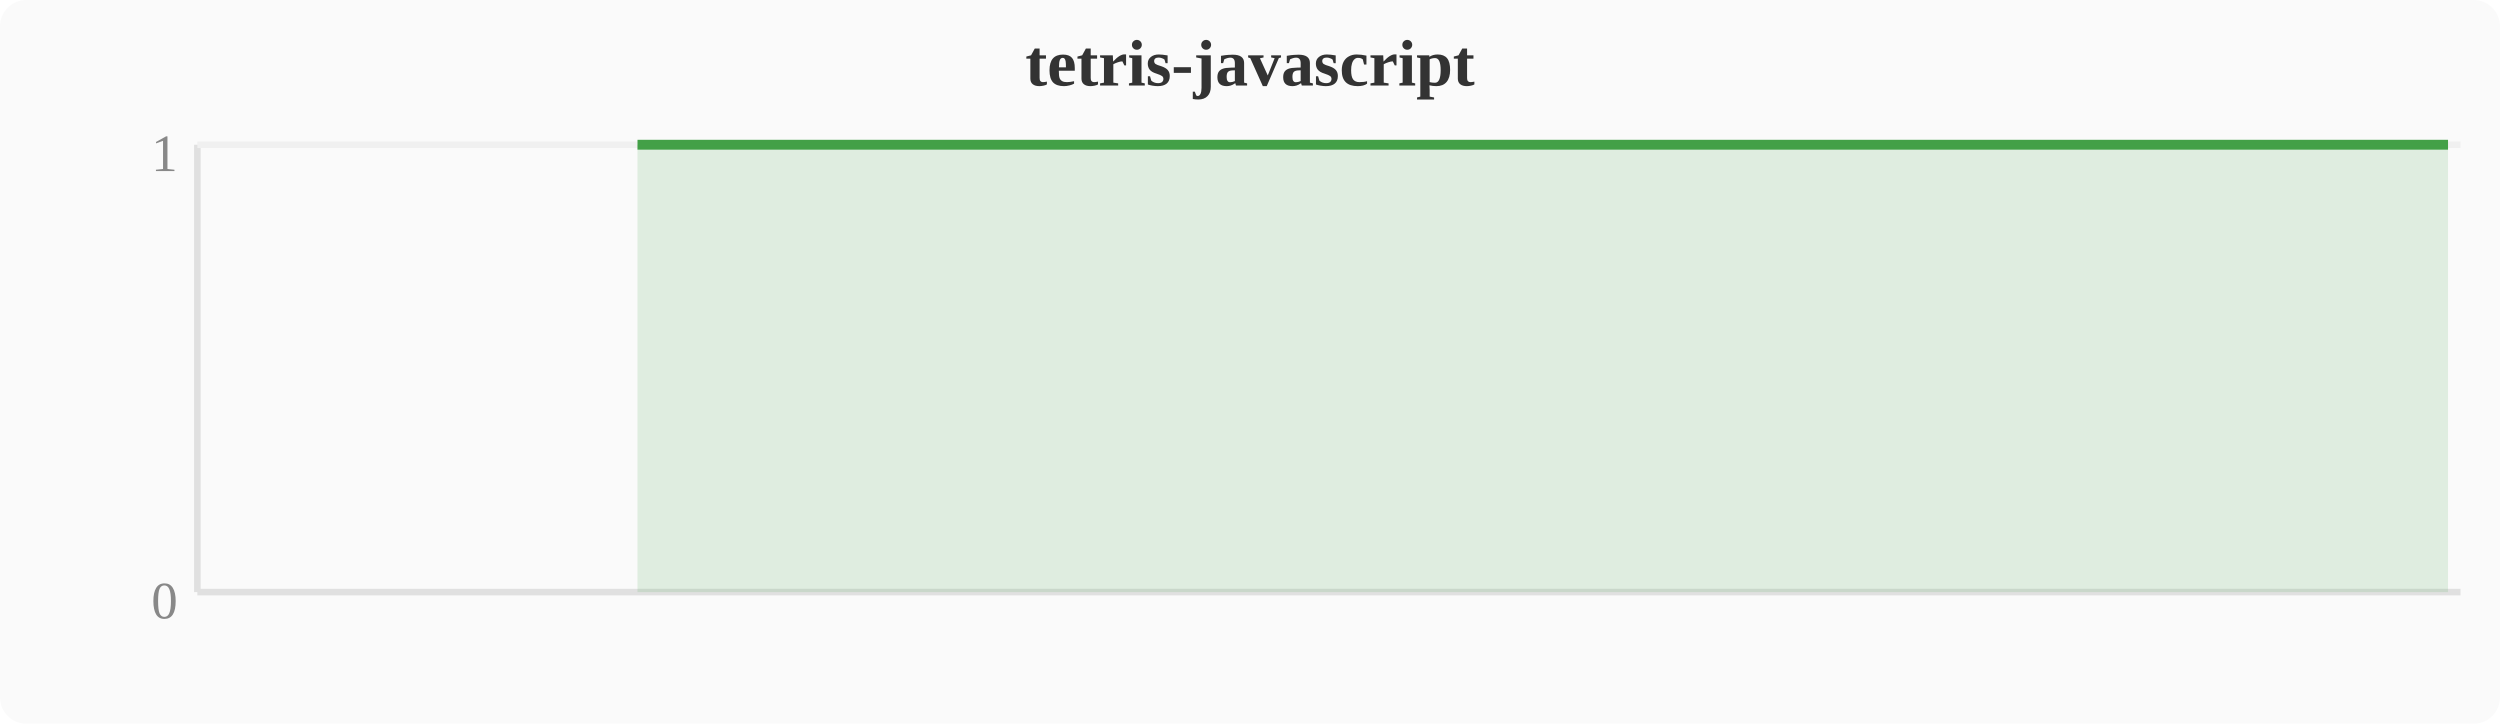
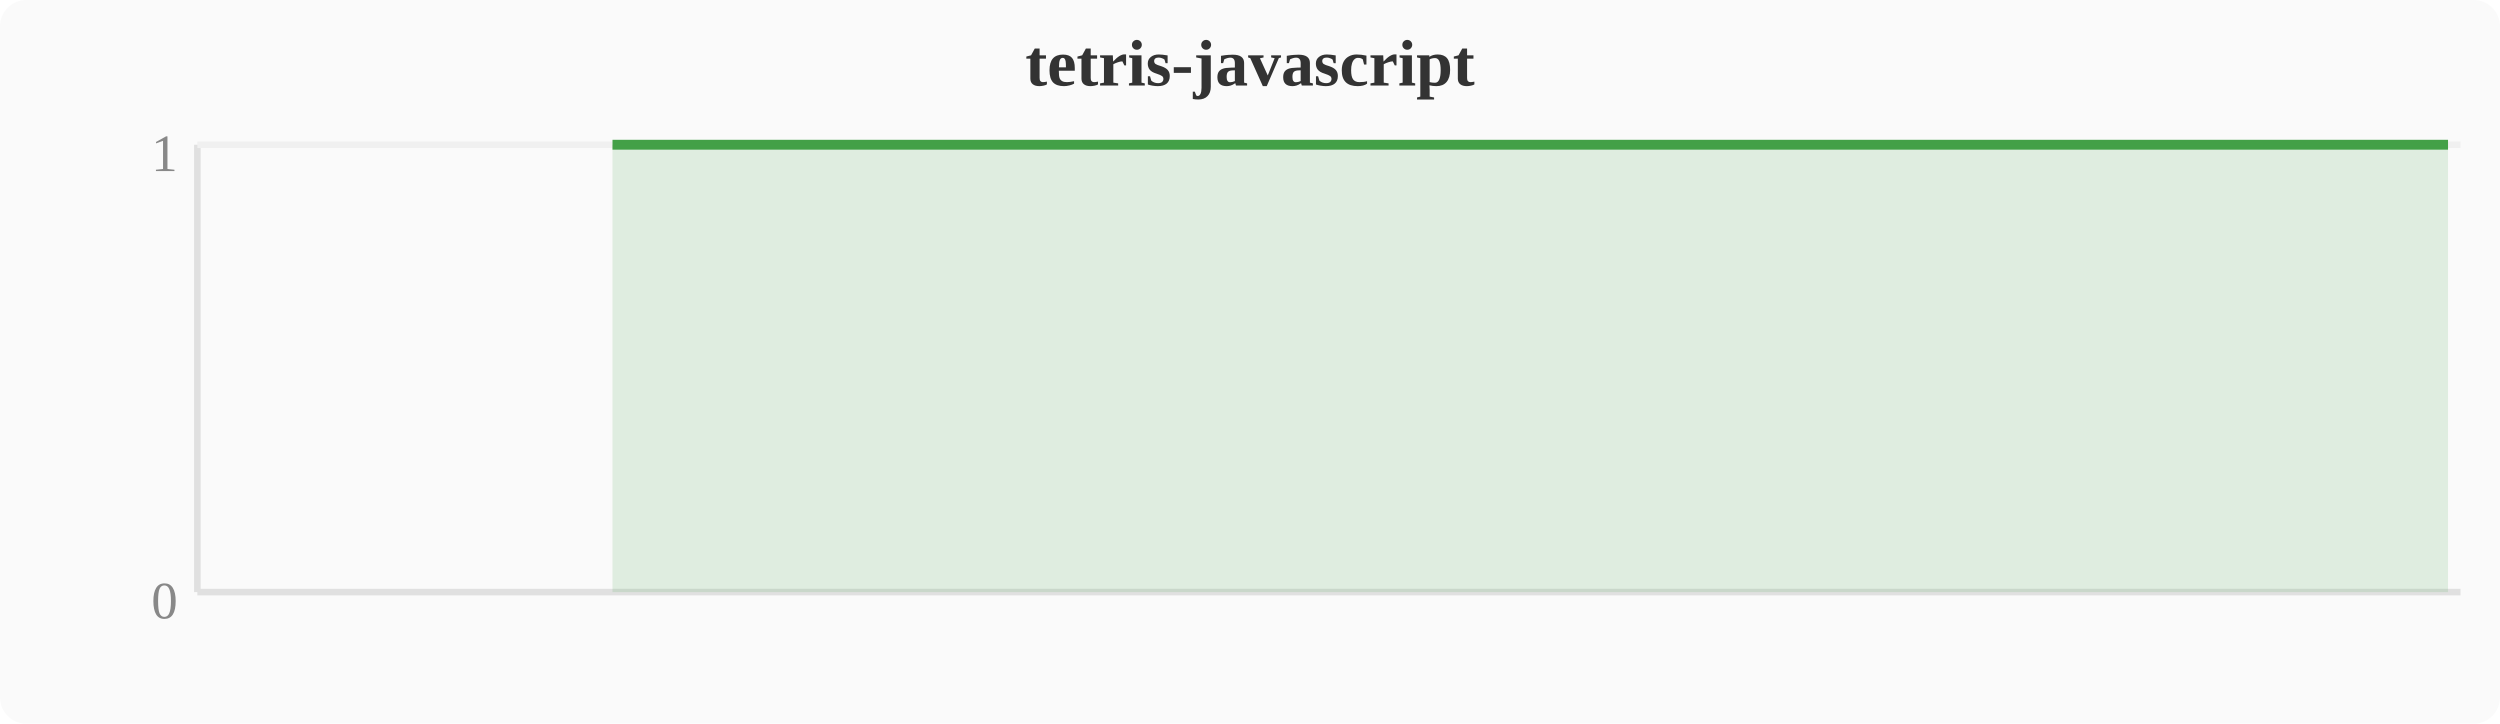
<svg xmlns="http://www.w3.org/2000/svg" width="380" height="110" viewBox="0 0 380 110">
  <rect width="380" height="110" fill="#fafafa" rx="4" />
  <text x="190" y="13" text-anchor="middle" font-size="10" font-weight="bold" fill="#333">tetris-javascript</text>
  <line x1="30" y1="22" x2="30" y2="90" stroke="#e0e0e0" stroke-width="1" />
  <line x1="30" y1="90" x2="374" y2="90" stroke="#e0e0e0" stroke-width="1" />
  <line x1="30" y1="22" x2="374" y2="22" stroke="#f0f0f0" stroke-width="1" />
  <text x="27" y="94" text-anchor="end" font-size="8" fill="#888">0</text>
  <text x="27" y="26" text-anchor="end" font-size="8" fill="#888">1</text>
-   <polygon points="96.9,22.0 100.7,22.0 104.5,22.0 108.4,22.0 112.2,22.0 116.0,22.0 119.8,22.0 123.6,22.0 127.5,22.0 131.3,22.0 135.1,22.0 138.9,22.0 142.8,22.0 146.6,22.0 150.4,22.0 154.2,22.0 158.0,22.0 161.9,22.0 165.7,22.0 169.5,22.0 173.3,22.0 177.2,22.0 181.0,22.0 184.8,22.0 188.6,22.0 192.4,22.0 196.3,22.0 200.1,22.0 203.9,22.0 207.7,22.0 211.6,22.0 215.4,22.0 219.2,22.0 223.0,22.0 226.8,22.0 230.7,22.0 234.5,22.0 238.3,22.0 242.1,22.0 246.0,22.0 249.8,22.0 253.6,22.0 257.4,22.0 261.2,22.0 265.1,22.0 268.9,22.0 272.7,22.0 276.5,22.0 280.4,22.0 284.2,22.0 288.0,22.0 291.8,22.0 295.6,22.0 299.5,22.0 303.3,22.0 307.1,22.0 310.9,22.0 314.8,22.0 318.6,22.0 322.4,22.0 326.2,22.0 330.0,22.0 333.9,22.0 337.7,22.0 341.5,22.0 345.3,22.0 349.2,22.0 353.0,22.0 356.8,22.0 360.6,22.0 364.4,22.0 368.3,22.0 372.1,22.0 372.1,90 96.9,90" fill="#43a047" opacity="0.15" />
-   <polyline points="96.9,22.0 100.7,22.0 104.5,22.0 108.4,22.0 112.2,22.0 116.0,22.0 119.8,22.0 123.6,22.0 127.5,22.0 131.3,22.0 135.1,22.0 138.9,22.0 142.8,22.0 146.6,22.0 150.4,22.0 154.2,22.0 158.0,22.0 161.9,22.0 165.7,22.0 169.5,22.0 173.3,22.0 177.2,22.0 181.0,22.0 184.8,22.0 188.6,22.0 192.4,22.0 196.3,22.0 200.1,22.0 203.9,22.0 207.7,22.0 211.6,22.0 215.4,22.0 219.2,22.0 223.0,22.0 226.8,22.0 230.7,22.0 234.5,22.0 238.3,22.0 242.1,22.0 246.0,22.0 249.8,22.0 253.6,22.0 257.4,22.0 261.2,22.0 265.1,22.0 268.9,22.0 272.7,22.0 276.5,22.0 280.4,22.0 284.2,22.0 288.0,22.0 291.8,22.0 295.6,22.0 299.5,22.0 303.3,22.0 307.1,22.0 310.9,22.0 314.8,22.0 318.6,22.0 322.4,22.0 326.2,22.0 330.0,22.0 333.9,22.0 337.7,22.0 341.5,22.0 345.3,22.0 349.2,22.0 353.0,22.0 356.8,22.0 360.6,22.0 364.4,22.0 368.3,22.0 372.1,22.0" fill="none" stroke="#43a047" stroke-width="1.5" stroke-linejoin="round" />
+   <polygon points="93.1,22.0 96.9,22.0 100.7,22.0 104.5,22.0 108.4,22.0 112.2,22.0 116.0,22.0 119.8,22.0 123.6,22.0 127.5,22.0 131.3,22.0 135.1,22.0 138.9,22.0 142.8,22.0 146.6,22.0 150.4,22.0 154.2,22.0 158.0,22.0 161.9,22.0 165.7,22.0 169.5,22.0 173.3,22.0 177.2,22.0 181.0,22.0 184.8,22.0 188.6,22.0 192.4,22.0 196.3,22.0 200.1,22.0 203.9,22.0 207.7,22.0 211.6,22.0 215.4,22.0 219.2,22.0 223.0,22.0 226.8,22.0 230.7,22.0 234.5,22.0 238.3,22.0 242.1,22.0 246.0,22.0 249.8,22.0 253.6,22.0 257.4,22.0 261.2,22.0 265.1,22.0 268.9,22.0 272.7,22.0 276.5,22.0 280.4,22.0 284.2,22.0 288.0,22.0 291.8,22.0 295.6,22.0 299.5,22.0 303.3,22.0 307.1,22.0 310.9,22.0 314.8,22.0 318.6,22.0 322.4,22.0 326.2,22.0 330.0,22.0 333.9,22.0 337.7,22.0 341.5,22.0 345.3,22.0 349.2,22.0 353.0,22.0 356.8,22.0 360.6,22.0 364.4,22.0 368.3,22.0 372.1,22.0 372.1,90 93.1,90" fill="#43a047" opacity="0.15" />
+   <polyline points="93.1,22.0 96.9,22.0 100.7,22.0 104.5,22.0 108.4,22.0 112.2,22.0 116.0,22.0 119.8,22.0 123.6,22.0 127.5,22.0 131.3,22.0 135.1,22.0 138.9,22.0 142.8,22.0 146.6,22.0 150.4,22.0 154.2,22.0 158.0,22.0 161.9,22.0 165.7,22.0 169.5,22.0 173.3,22.0 177.2,22.0 181.0,22.0 184.8,22.0 188.6,22.0 192.4,22.0 196.3,22.0 200.1,22.0 203.9,22.0 207.7,22.0 211.6,22.0 215.4,22.0 219.2,22.0 223.0,22.0 226.8,22.0 230.7,22.0 234.5,22.0 238.3,22.0 242.1,22.0 246.0,22.0 249.8,22.0 253.6,22.0 257.4,22.0 261.2,22.0 265.1,22.0 268.9,22.0 272.7,22.0 276.5,22.0 280.4,22.0 284.2,22.0 288.0,22.0 291.8,22.0 295.6,22.0 299.5,22.0 303.3,22.0 307.1,22.0 310.9,22.0 314.8,22.0 318.6,22.0 322.4,22.0 326.2,22.0 330.0,22.0 333.9,22.0 337.7,22.0 341.5,22.0 345.3,22.0 349.2,22.0 353.0,22.0 356.8,22.0 360.6,22.0 364.4,22.0 368.3,22.0 372.1,22.0" fill="none" stroke="#43a047" stroke-width="1.5" stroke-linejoin="round" />
</svg>
